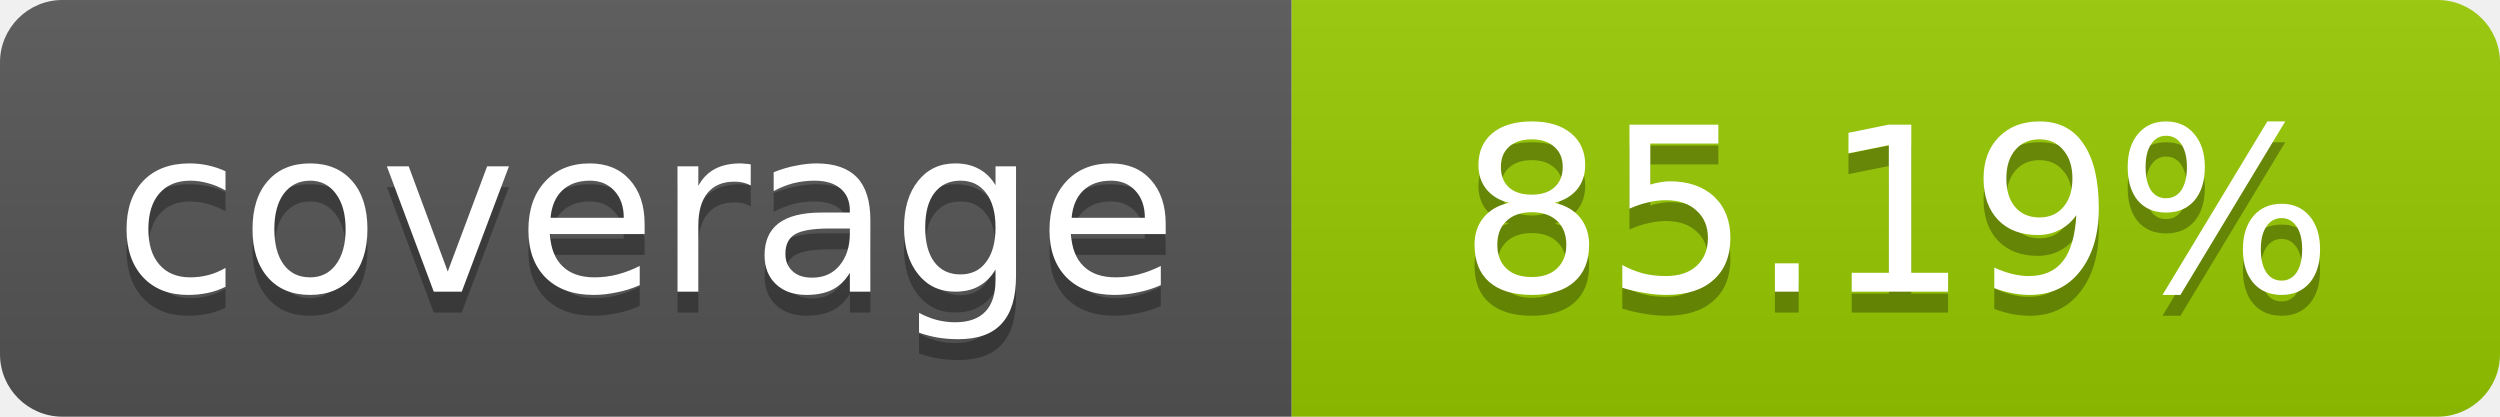
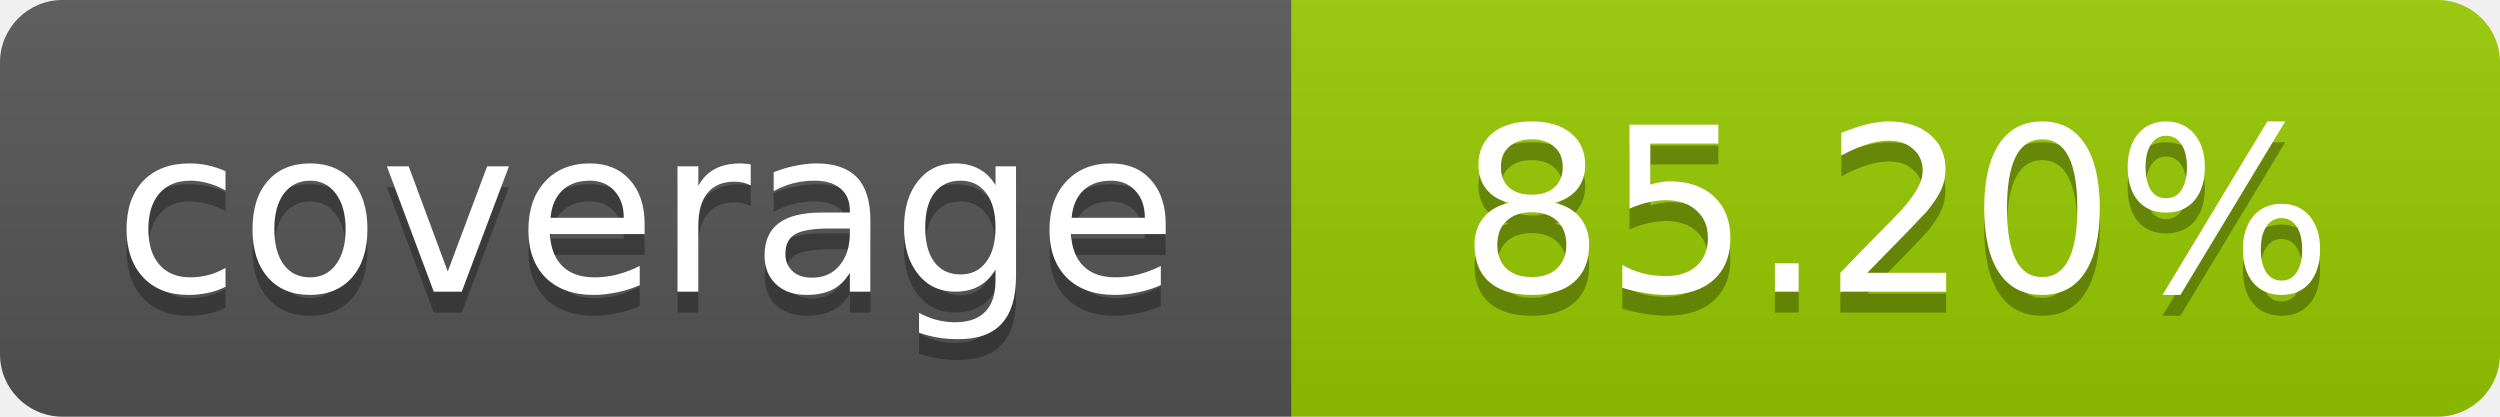
- <svg xmlns="http://www.w3.org/2000/svg" width="120" height="20" role="img" aria-label="coverage: 85.19%">
+ <svg xmlns="http://www.w3.org/2000/svg" width="120" height="20" role="img" aria-label="coverage: 85.20%">
  <linearGradient id="s" x2="0" y2="100%">
    <stop offset="0" stop-color="#bbb" stop-opacity=".1" />
    <stop offset="1" stop-opacity=".1" />
  </linearGradient>
  <clipPath id="r">
    <rect width="120" height="20" rx="3" fill="#fff" />
  </clipPath>
  <g clip-path="url(#r)">
    <rect width="62" height="20" fill="#555" />
    <rect x="62" width="58" height="20" fill="#97CA00" />
    <rect width="120" height="20" fill="url(#s)" />
  </g>
  <g fill="#fff" text-anchor="middle" font-family="Verdana,Geneva,DejaVu Sans,sans-serif" font-size="11">
    <text x="31" y="15" fill="#010101" fill-opacity=".3">coverage</text>
    <text x="31" y="14">coverage</text>
-     <text x="91" y="15" fill="#010101" fill-opacity=".3">85.19%</text>
-     <text x="91" y="14">85.19%</text>
+     <text x="91" y="15" fill="#010101" fill-opacity=".3">85.20%</text>
+     <text x="91" y="14">85.20%</text>
  </g>
</svg>
